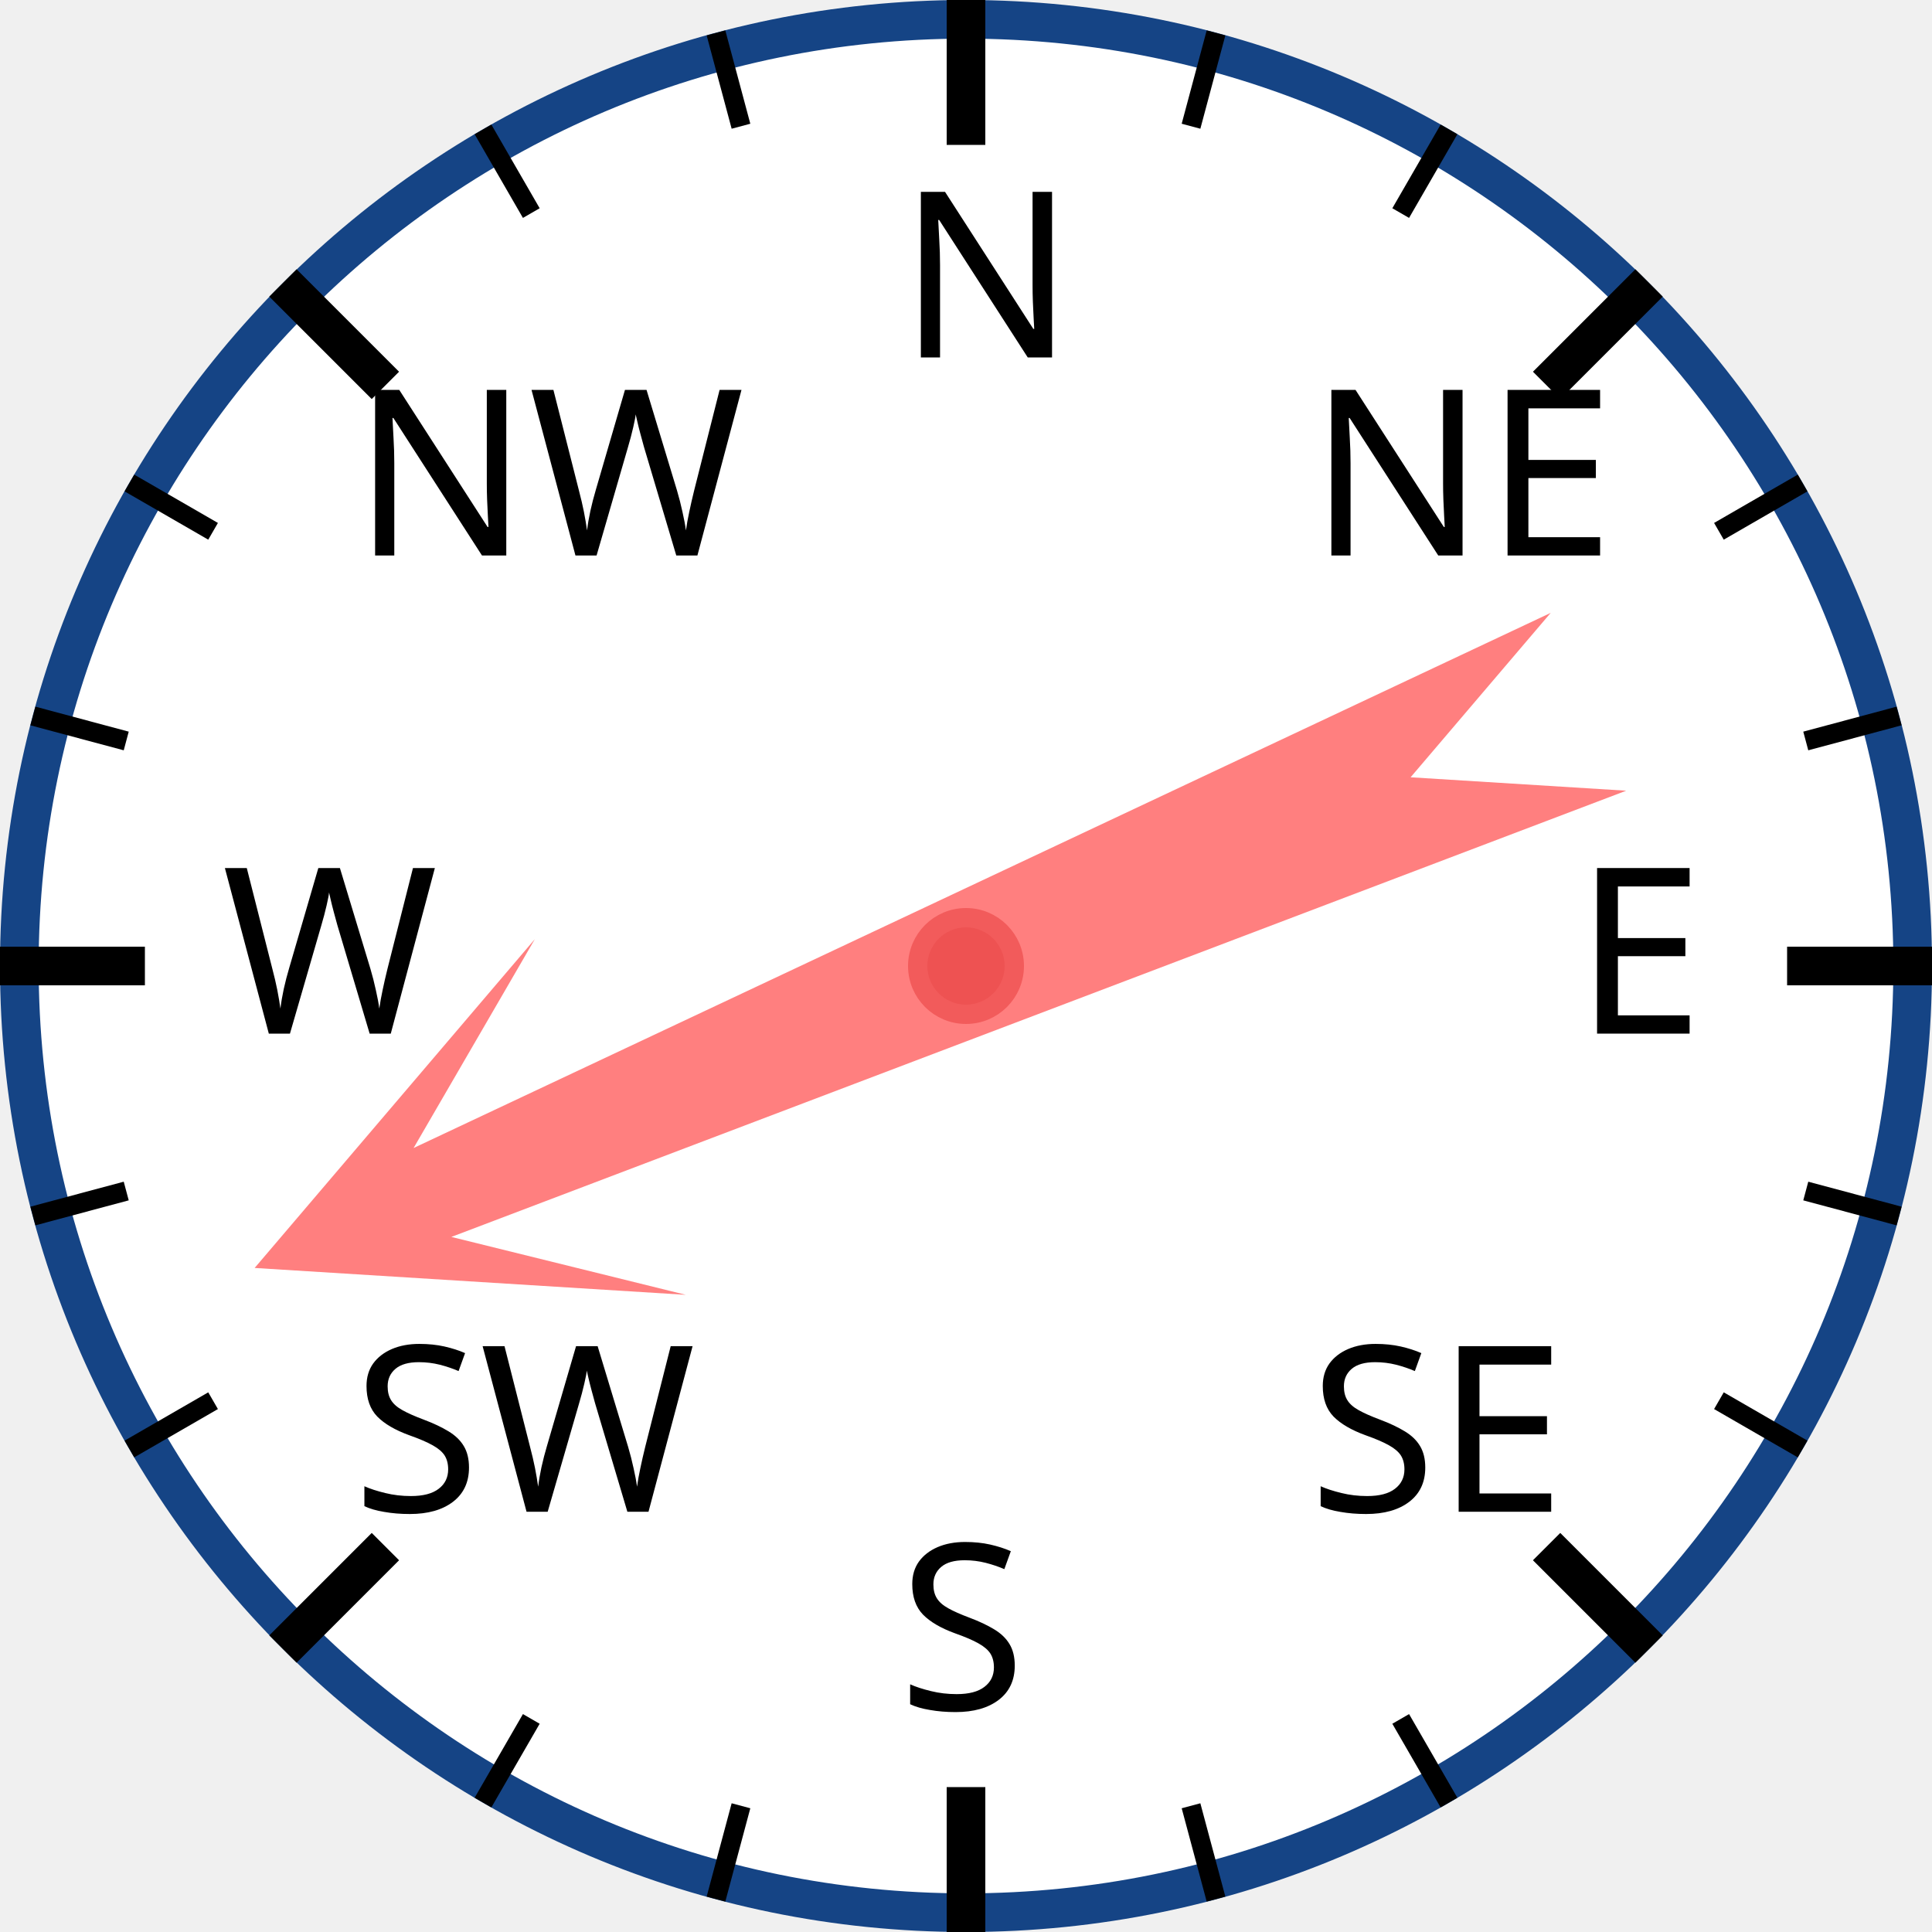
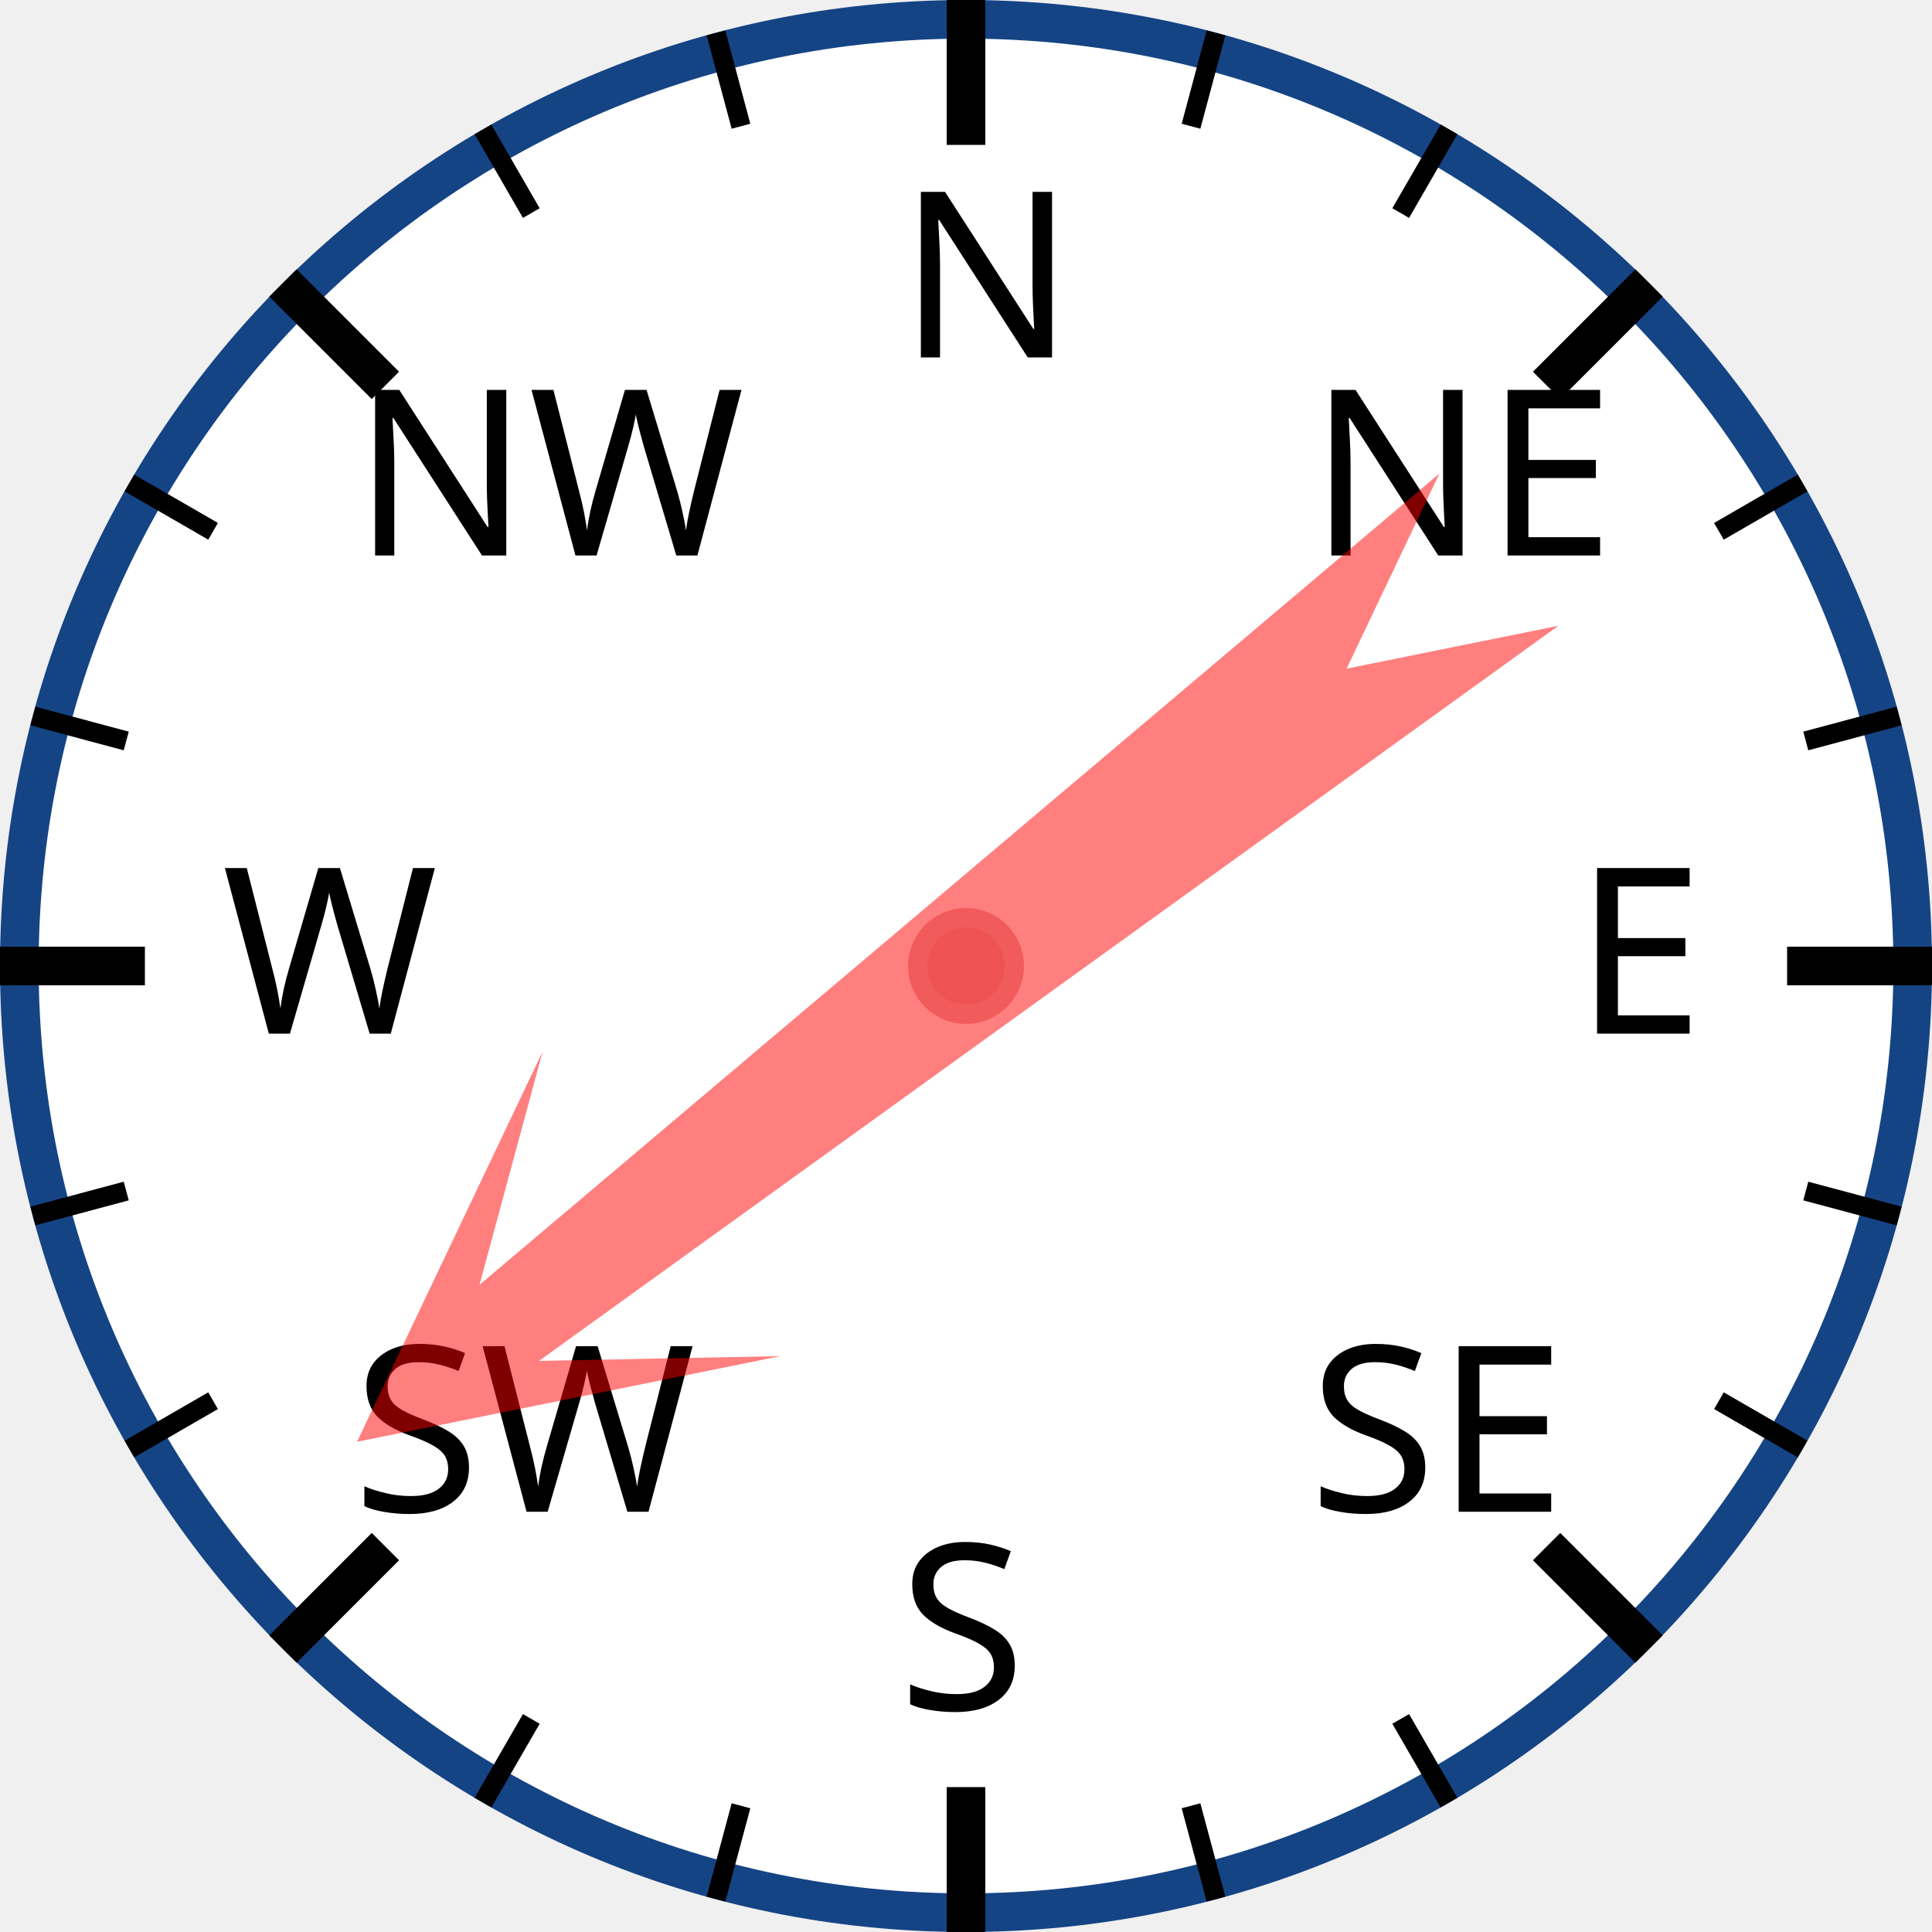
<svg xmlns="http://www.w3.org/2000/svg" width="120px" height="120px" viewBox="0 0 200 200">
  <circle cx="100" cy="100" r="98" style="fill: white; stroke: #154485; stroke-width: 4;" />
  <text x="93.0" y="37.0" style="font-family: sans-serif; font-size: 18pt;">N</text>
  <line x1="100.0" y1="0.0" x2="100.0" y2="15.0" style="stroke: black; stroke-width: 4;" />
  <line x1="74.118" y1="3.407" x2="76.706" y2="13.067" style="stroke: black; stroke-width: 2;" />
  <line x1="50" y1="13.397" x2="55" y2="22.058" style="stroke: black; stroke-width: 2;" />
  <text x="36.503" y="57.503" style="font-family: sans-serif; font-size: 18pt;">NW</text>
  <line x1="29.289" y1="29.289" x2="39.896" y2="39.896" style="stroke: black; stroke-width: 4;" />
  <line x1="13.397" y1="50" x2="22.058" y2="55" style="stroke: black; stroke-width: 2;" />
  <line x1="3.407" y1="74.118" x2="13.067" y2="76.706" style="stroke: black; stroke-width: 2;" />
  <text x="23.0" y="107.0" style="font-family: sans-serif; font-size: 18pt;">W</text>
  <line x1="0.0" y1="100.0" x2="15.0" y2="100.0" style="stroke: black; stroke-width: 4;" />
  <line x1="3.407" y1="125.882" x2="13.067" y2="123.294" style="stroke: black; stroke-width: 2;" />
  <line x1="13.397" y1="150" x2="22.058" y2="145" style="stroke: black; stroke-width: 2;" />
  <text x="36.503" y="156.497" style="font-family: sans-serif; font-size: 18pt;">SW</text>
  <line x1="29.289" y1="170.711" x2="39.896" y2="160.104" style="stroke: black; stroke-width: 4;" />
  <line x1="50" y1="186.603" x2="55" y2="177.942" style="stroke: black; stroke-width: 2;" />
  <line x1="74.118" y1="196.593" x2="76.706" y2="186.933" style="stroke: black; stroke-width: 2;" />
  <text x="93" y="177.0" style="font-family: sans-serif; font-size: 18pt;">S</text>
  <line x1="100" y1="200.0" x2="100" y2="185.0" style="stroke: black; stroke-width: 4;" />
  <line x1="125.882" y1="196.593" x2="123.294" y2="186.933" style="stroke: black; stroke-width: 2;" />
  <line x1="150.0" y1="186.603" x2="145.0" y2="177.942" style="stroke: black; stroke-width: 2;" />
  <text x="135.497" y="156.497" style="font-family: sans-serif; font-size: 18pt;">SE</text>
  <line x1="170.711" y1="170.711" x2="160.104" y2="160.104" style="stroke: black; stroke-width: 4;" />
  <line x1="186.603" y1="150" x2="177.942" y2="145" style="stroke: black; stroke-width: 2;" />
  <line x1="196.593" y1="125.882" x2="186.933" y2="123.294" style="stroke: black; stroke-width: 2;" />
  <text x="163.0" y="107" style="font-family: sans-serif; font-size: 18pt;">E</text>
  <line x1="200.0" y1="100" x2="185.0" y2="100" style="stroke: black; stroke-width: 4;" />
  <line x1="196.593" y1="74.118" x2="186.933" y2="76.706" style="stroke: black; stroke-width: 2;" />
  <line x1="186.603" y1="50" x2="177.942" y2="55" style="stroke: black; stroke-width: 2;" />
  <text x="135.497" y="57.503" style="font-family: sans-serif; font-size: 18pt;">NE</text>
  <line x1="170.711" y1="29.289" x2="160.104" y2="39.896" style="stroke: black; stroke-width: 4;" />
  <line x1="150" y1="13.397" x2="145" y2="22.058" style="stroke: black; stroke-width: 2;" />
  <line x1="125.882" y1="3.407" x2="123.294" y2="13.067" style="stroke: black; stroke-width: 2;" />
-   <polygon points="100 20 120 60 105 40 110 170 100 150 90 170 95 40 80 60" style="fill: red; fill-opacity: 0.5;" transform="rotate(247,100,100)" />
+   <polygon points="100 20 120 60 105 40 110 170 100 150 90 170 95 40 80 60" style="fill: red; fill-opacity: 0.5;" transform="rotate(232,100,100)" />
  <circle cx="100" cy="100" r="5" style="fill: #EE5252; stroke: #F25B5B; stroke-width: 2;" />
</svg>
